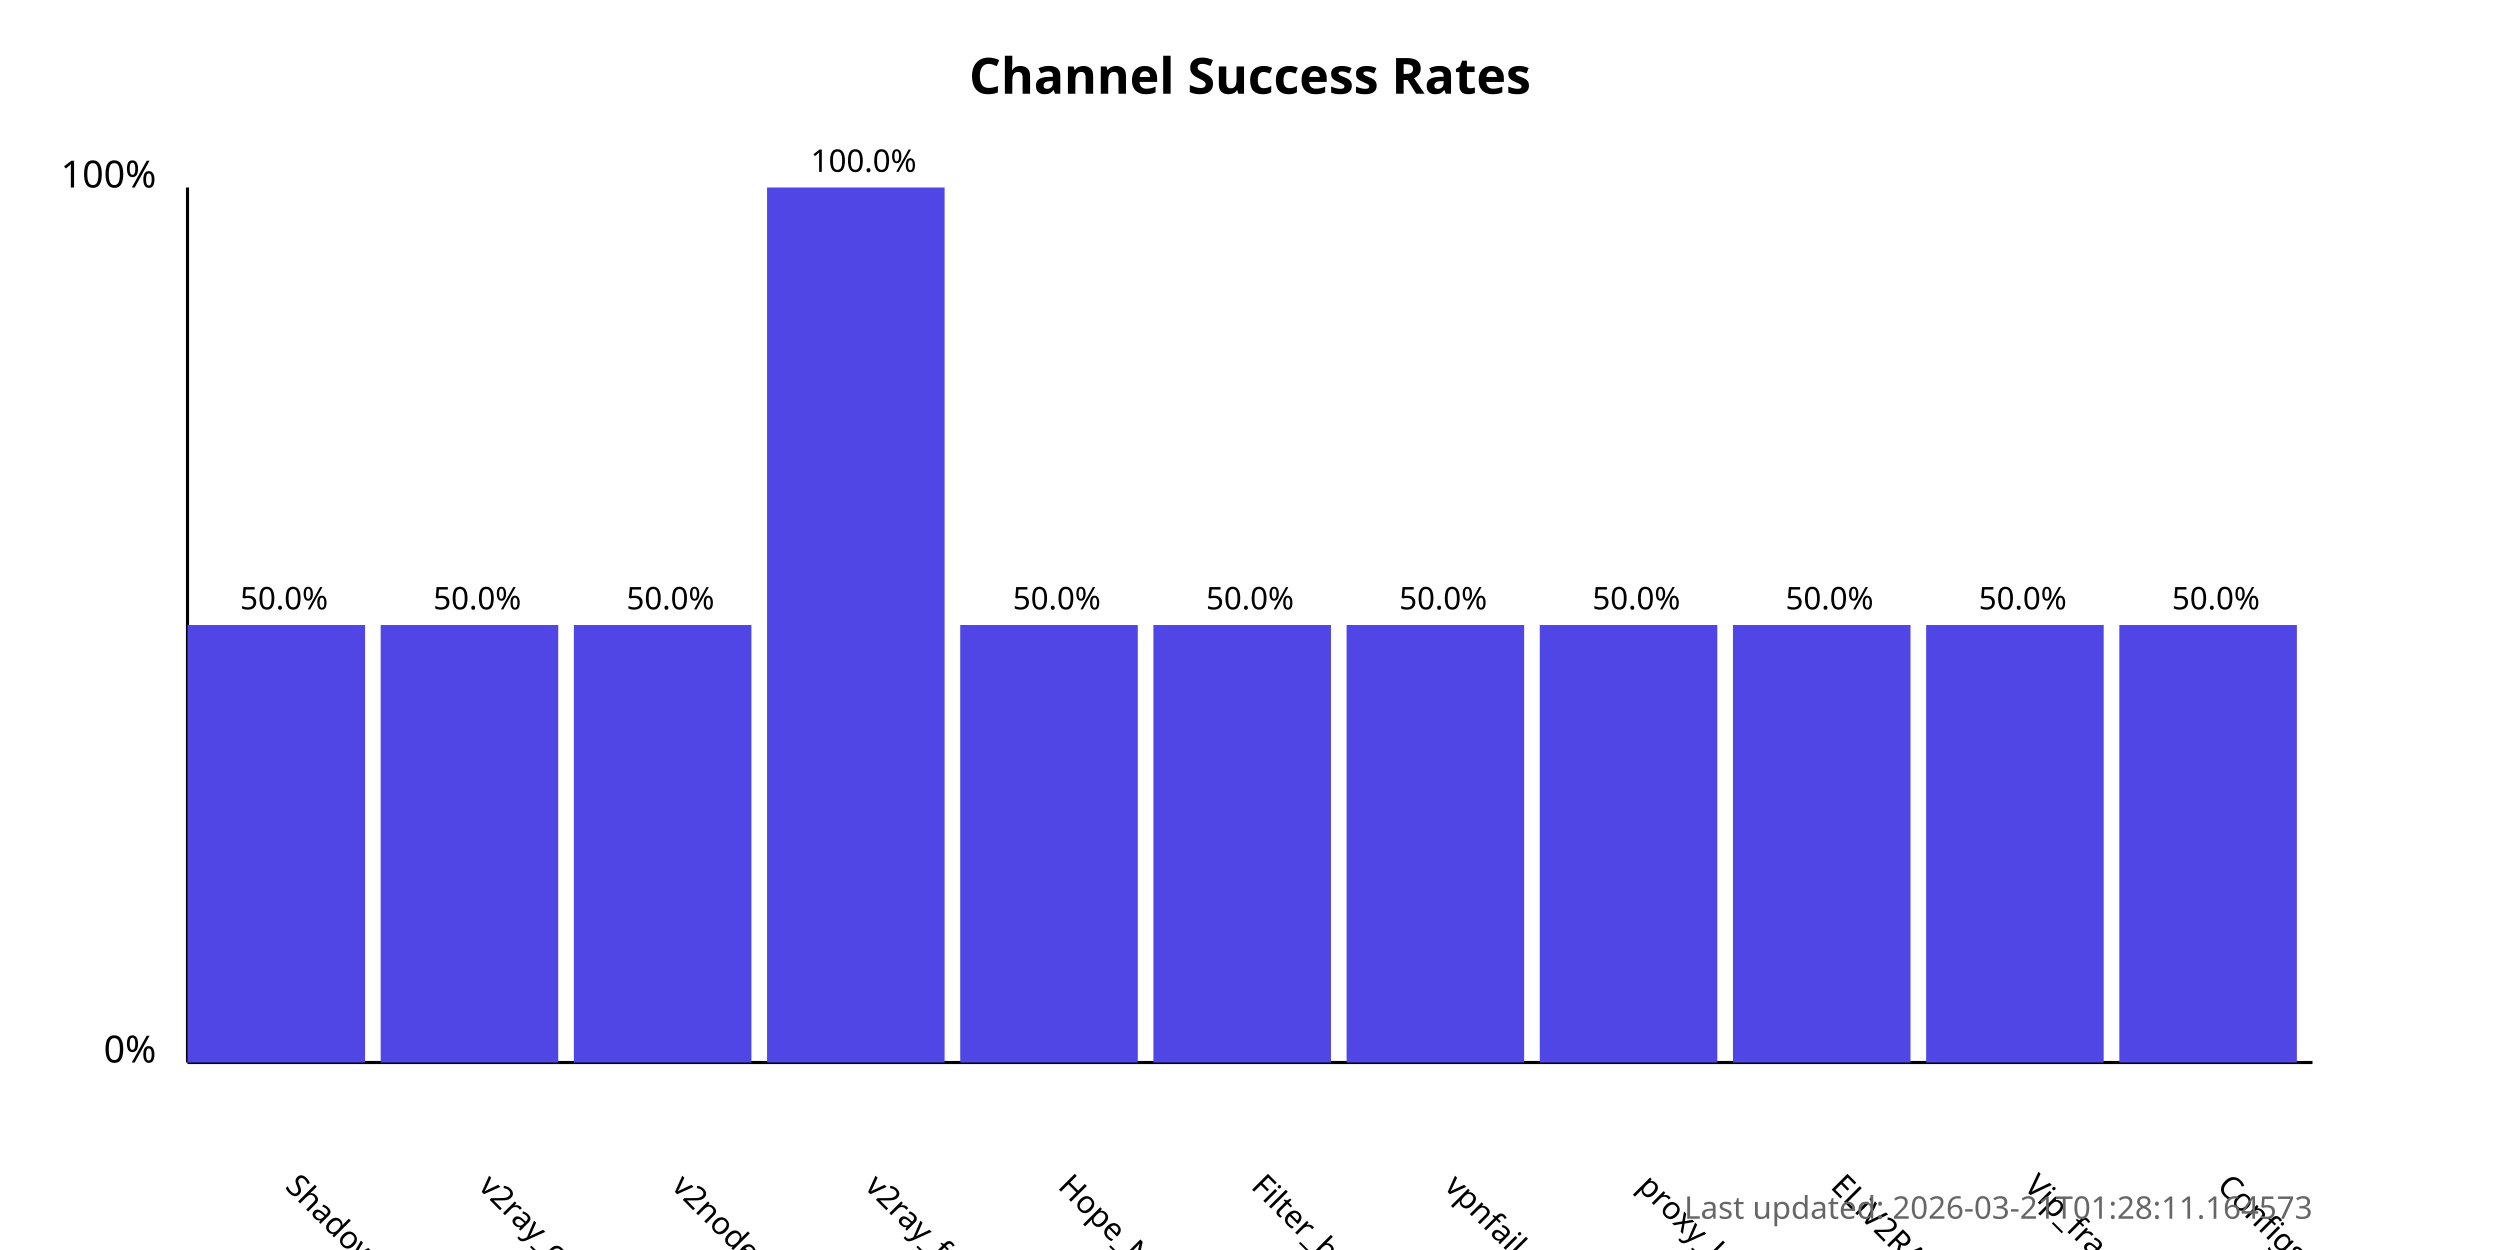
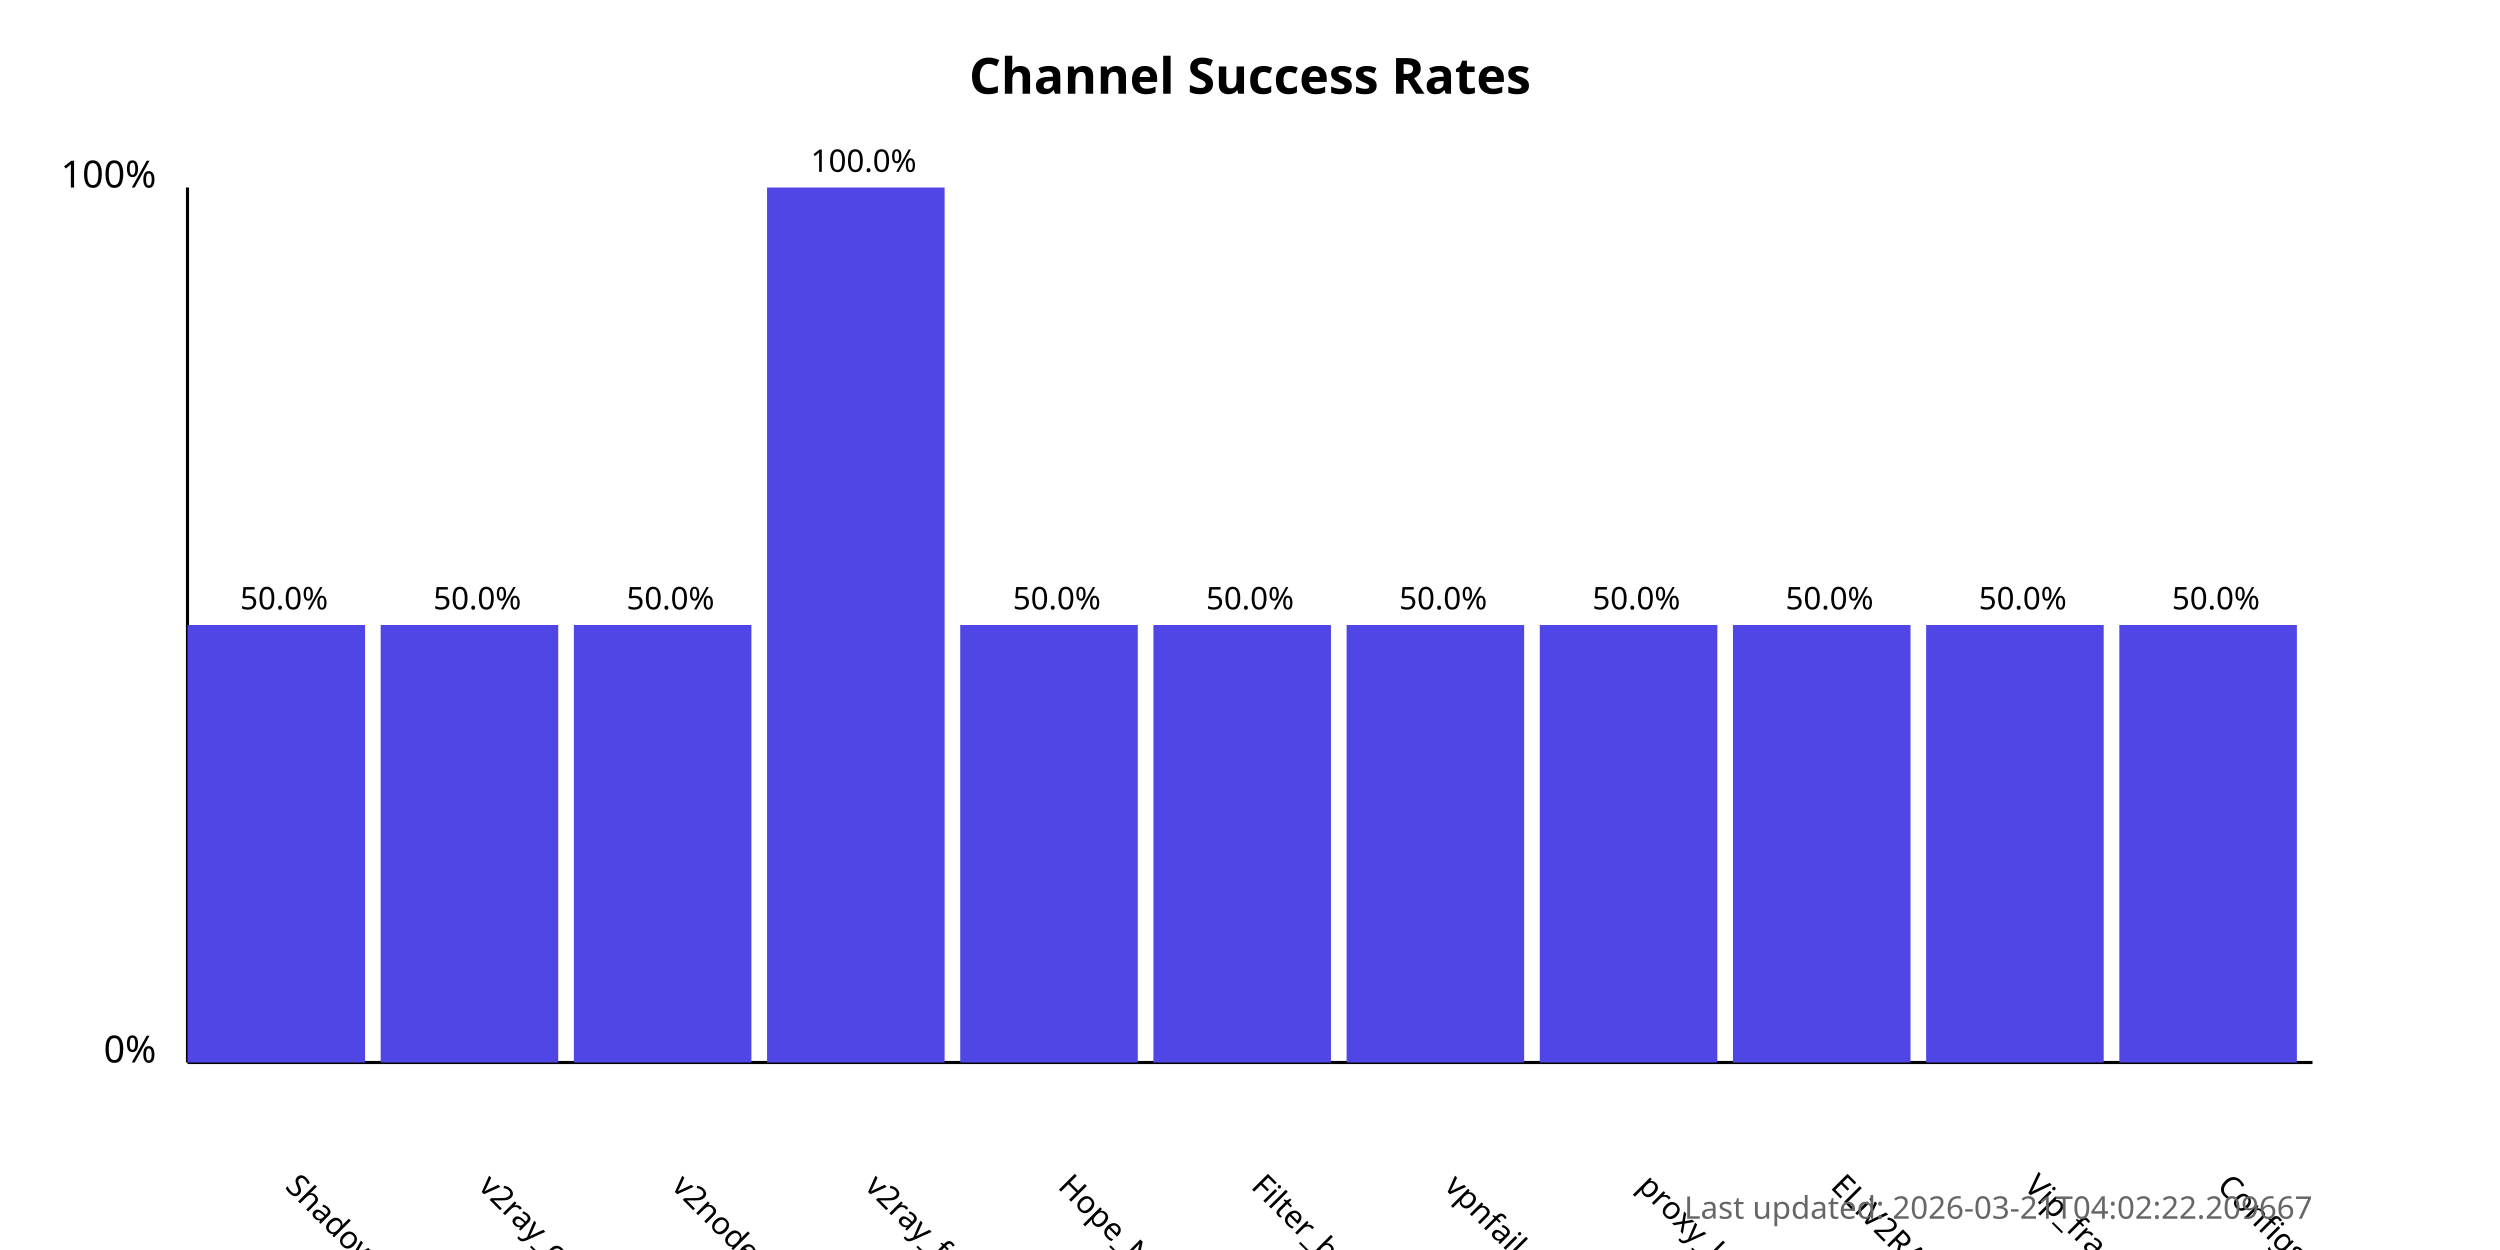
<svg xmlns="http://www.w3.org/2000/svg" width="800" height="400">
  <style>
            .chart-title { font: bold 16px sans-serif; }
            .axis-label { font: 12px sans-serif; }
            .tick-label { font: 10px sans-serif; }
            .bar { fill: #4f46e5; }
            .bar:hover { fill: #6366f1; }
            .timestamp { font: 10px sans-serif; fill: #666; }
        </style>
  <text x="400.0" y="30" text-anchor="middle" class="chart-title">
            Channel Success Rates
        </text>
  <line x1="60" y1="340" x2="60" y2="60" stroke="black" stroke-width="1" />
  <line x1="60" y1="340" x2="740" y2="340" stroke="black" stroke-width="1" />
  <text x="50" y="340" text-anchor="end" class="axis-label">0%</text>
  <text x="50" y="60" text-anchor="end" class="axis-label">100%</text>
  <g>
    <rect x="60" y="200.0" width="56.818" height="140.0" class="bar" />
    <text x="90.909" y="380" transform="rotate(45, 90.90909, 380)" text-anchor="start" class="tick-label">
                ShadowProxy66
            </text>
    <text x="90.909" y="195.0" text-anchor="middle" class="tick-label">
                50.0%
            </text>
  </g>
  <g>
    <rect x="121.818" y="200.0" width="56.818" height="140.0" class="bar" />
    <text x="152.727" y="380" transform="rotate(45, 152.7273, 380)" text-anchor="start" class="tick-label">
                v2ray_configs_pool
            </text>
    <text x="152.727" y="195.0" text-anchor="middle" class="tick-label">
                50.0%
            </text>
  </g>
  <g>
    <rect x="183.636" y="200.0" width="56.818" height="140.0" class="bar" />
    <text x="214.545" y="380" transform="rotate(45, 214.5455, 380)" text-anchor="start" class="tick-label">
                v2nodes
            </text>
    <text x="214.545" y="195.0" text-anchor="middle" class="tick-label">
                50.0%
            </text>
  </g>
  <g>
    <rect x="245.455" y="60.0" width="56.818" height="280.0" class="bar" />
    <text x="276.364" y="380" transform="rotate(45, 276.3636, 380)" text-anchor="start" class="tick-label">
                v2ray_free_conf
            </text>
    <text x="276.364" y="55.0" text-anchor="middle" class="tick-label">
                100.0%
            </text>
  </g>
  <g>
    <rect x="307.273" y="200.0" width="56.818" height="140.0" class="bar" />
    <text x="338.182" y="380" transform="rotate(45, 338.1818, 380)" text-anchor="start" class="tick-label">
                Hope_Net
            </text>
    <text x="338.182" y="195.0" text-anchor="middle" class="tick-label">
                50.0%
            </text>
  </g>
  <g>
    <rect x="369.091" y="200.0" width="56.818" height="140.0" class="bar" />
    <text x="400.0" y="380" transform="rotate(45, 400.0, 380)" text-anchor="start" class="tick-label">
                Filter_breaker
            </text>
    <text x="400.0" y="195.0" text-anchor="middle" class="tick-label">
                50.0%
            </text>
  </g>
  <g>
    <rect x="430.909" y="200.0" width="56.818" height="140.0" class="bar" />
    <text x="461.818" y="380" transform="rotate(45, 461.8182, 380)" text-anchor="start" class="tick-label">
                vpnfail_vless
            </text>
    <text x="461.818" y="195.0" text-anchor="middle" class="tick-label">
                50.0%
            </text>
  </g>
  <g>
    <rect x="492.727" y="200.0" width="56.818" height="140.0" class="bar" />
    <text x="523.636" y="380" transform="rotate(45, 523.6364, 380)" text-anchor="start" class="tick-label">
                proxy_kafee
            </text>
    <text x="523.636" y="195.0" text-anchor="middle" class="tick-label">
                50.0%
            </text>
  </g>
  <g>
    <rect x="554.545" y="200.0" width="56.818" height="140.0" class="bar" />
    <text x="585.455" y="380" transform="rotate(45, 585.4545, 380)" text-anchor="start" class="tick-label">
                ELiV2RAY
            </text>
    <text x="585.455" y="195.0" text-anchor="middle" class="tick-label">
                50.0%
            </text>
  </g>
  <g>
    <rect x="616.364" y="200.0" width="56.818" height="140.0" class="bar" />
    <text x="647.273" y="380" transform="rotate(45, 647.2727, 380)" text-anchor="start" class="tick-label">
                Vip_fragment_v2ray
            </text>
    <text x="647.273" y="195.0" text-anchor="middle" class="tick-label">
                50.0%
            </text>
  </g>
  <g>
    <rect x="678.182" y="200.0" width="56.818" height="140.0" class="bar" />
    <text x="709.091" y="380" transform="rotate(45, 709.0909, 380)" text-anchor="start" class="tick-label">
                ConfigsHubPlus
            </text>
    <text x="709.091" y="195.0" text-anchor="middle" class="tick-label">
                50.0%
            </text>
  </g>
  <text x="740" y="390" text-anchor="end" class="timestamp">
-             Last updated: 2026-03-21T01:28:11.164573
+             Last updated: 2026-03-21T04:02:22.209667
        </text>
</svg>
